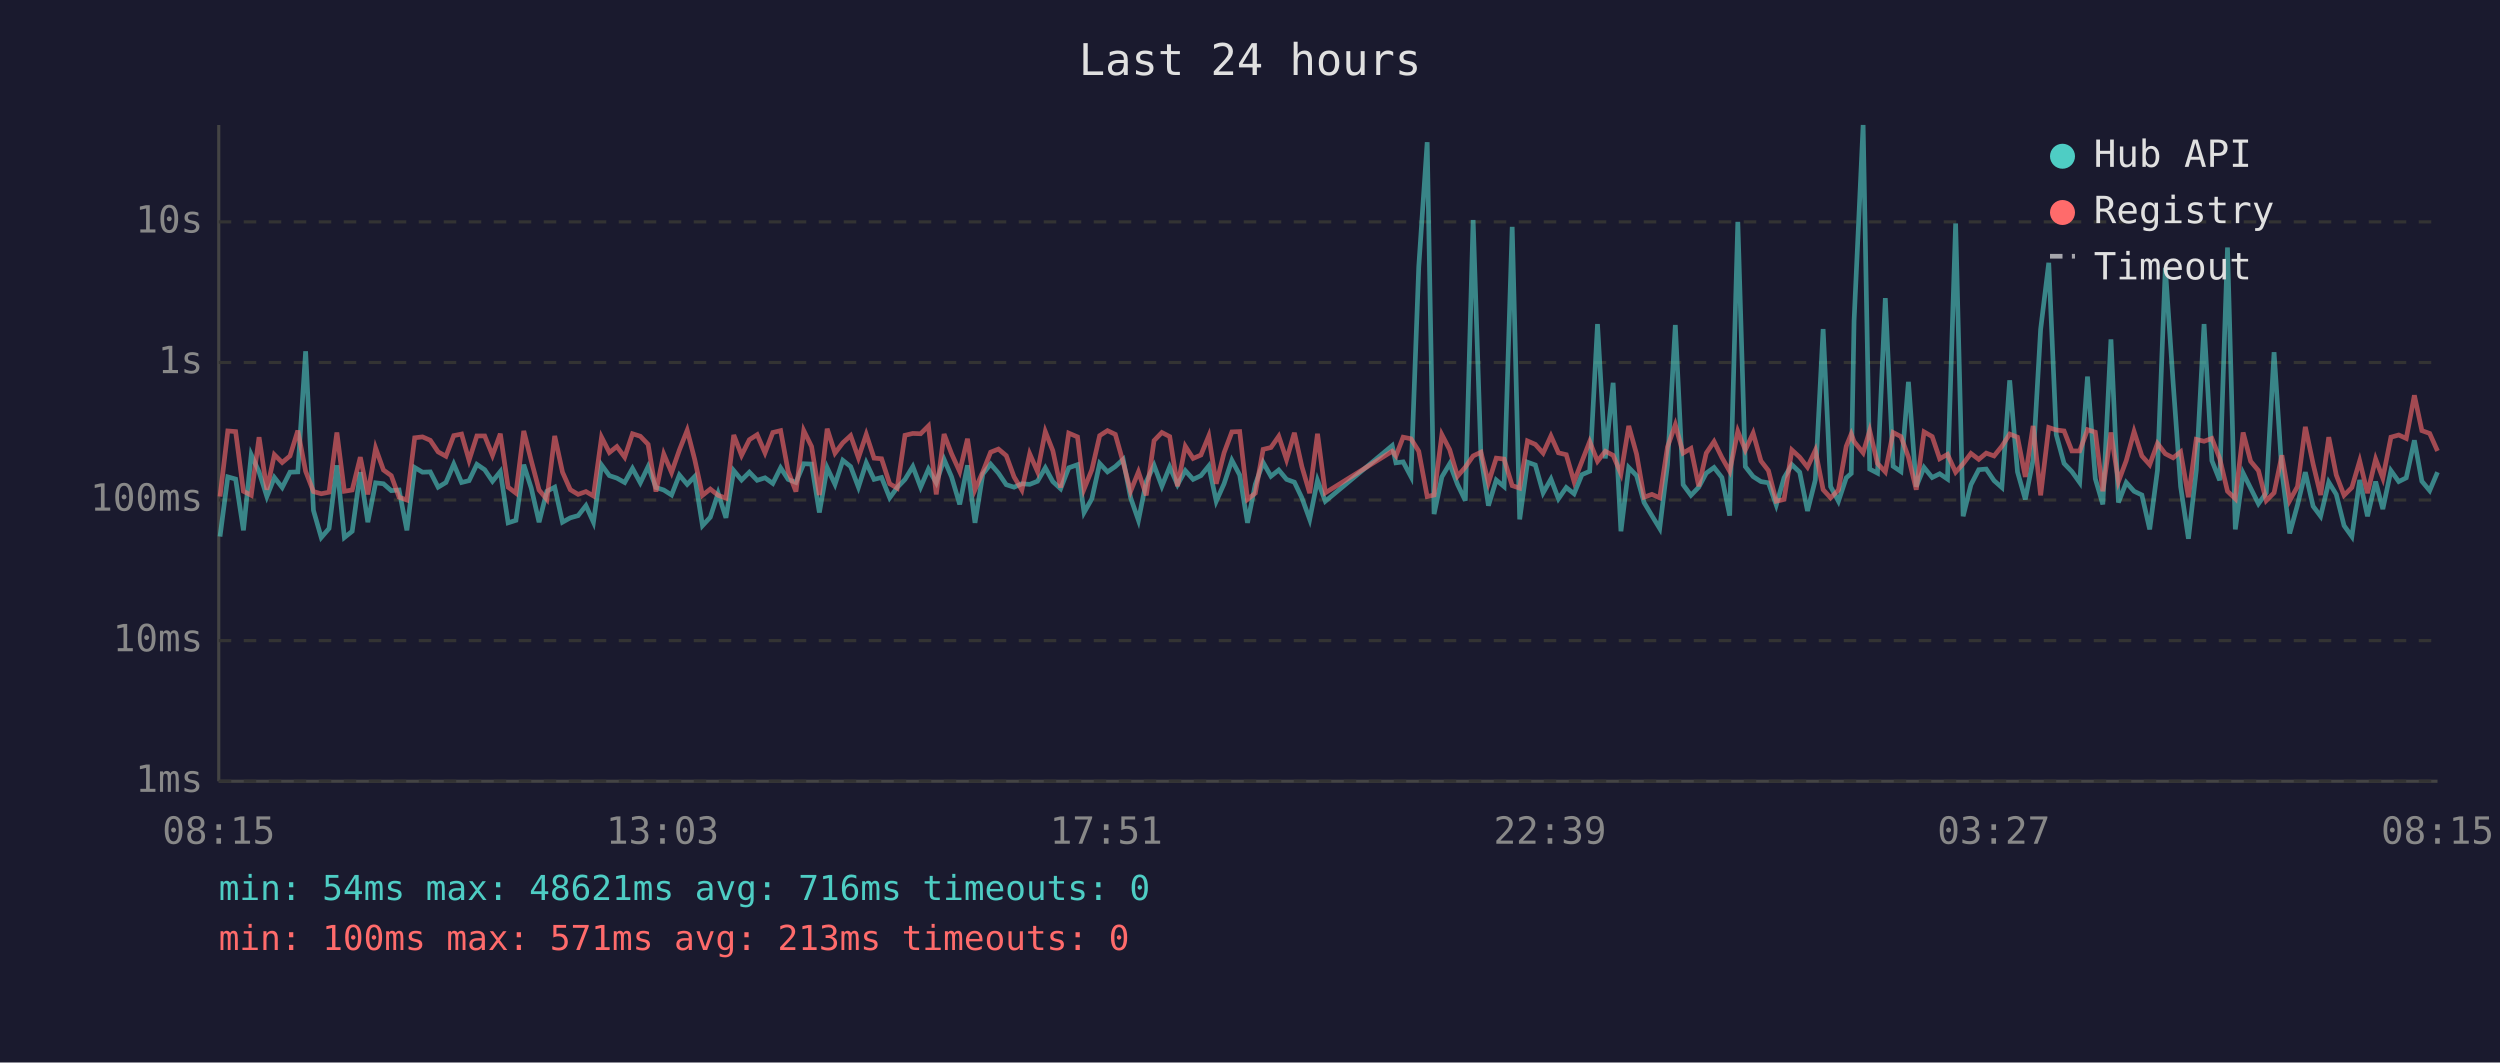
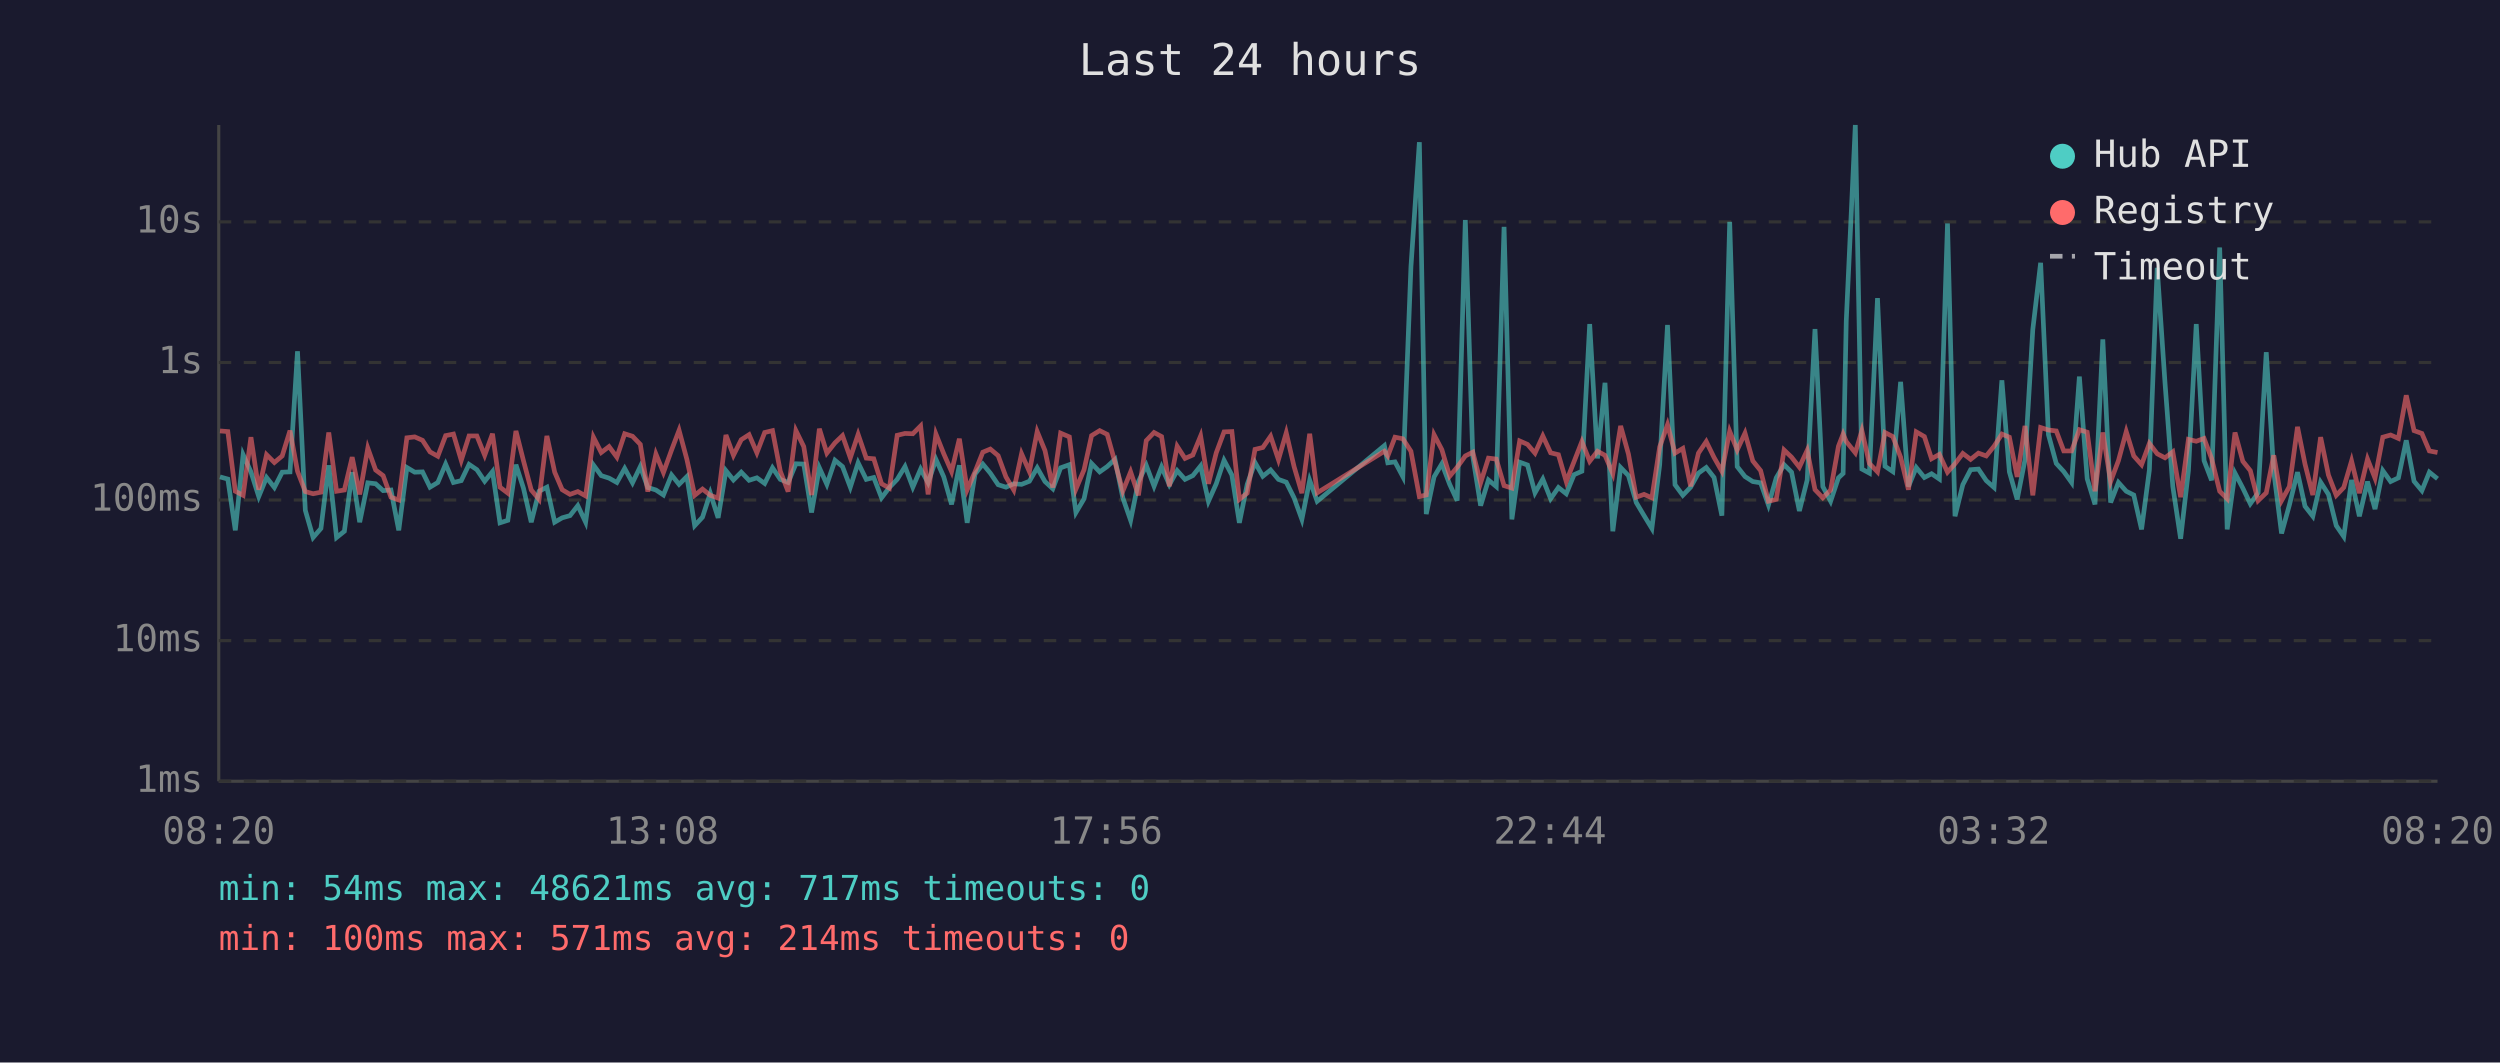
<svg xmlns="http://www.w3.org/2000/svg" viewBox="0 0 800 340" font-family="monospace" font-size="12">
  <rect width="800" height="340" fill="#1a1a2e" />
  <text x="400" y="24" fill="#e0e0e0" font-size="14" text-anchor="middle">Last 24 hours</text>
  <line x1="70" y1="40" x2="70" y2="250" stroke="#444" stroke-width="1" />
  <line x1="70" y1="250" x2="780" y2="250" stroke="#444" stroke-width="1" />
  <line x1="70" y1="250" x2="780" y2="250" stroke="#333" stroke-width="1" stroke-dasharray="4" />
  <text x="65" y="250" fill="#888" text-anchor="end" dominant-baseline="middle">1ms</text>
  <line x1="70" y1="205" x2="780" y2="205" stroke="#333" stroke-width="1" stroke-dasharray="4" />
  <text x="65" y="205" fill="#888" text-anchor="end" dominant-baseline="middle">10ms</text>
  <line x1="70" y1="160" x2="780" y2="160" stroke="#333" stroke-width="1" stroke-dasharray="4" />
  <text x="65" y="160" fill="#888" text-anchor="end" dominant-baseline="middle">100ms</text>
  <line x1="70" y1="116" x2="780" y2="116" stroke="#333" stroke-width="1" stroke-dasharray="4" />
  <text x="65" y="116" fill="#888" text-anchor="end" dominant-baseline="middle">1s</text>
  <line x1="70" y1="71" x2="780" y2="71" stroke="#333" stroke-width="1" stroke-dasharray="4" />
  <text x="65" y="71" fill="#888" text-anchor="end" dominant-baseline="middle">10s</text>
-   <text x="70" y="270" fill="#888" text-anchor="middle">08:15</text>
-   <text x="212" y="270" fill="#888" text-anchor="middle">13:03</text>
-   <text x="354" y="270" fill="#888" text-anchor="middle">17:51</text>
-   <text x="496" y="270" fill="#888" text-anchor="middle">22:39</text>
-   <text x="638" y="270" fill="#888" text-anchor="middle">03:27</text>
-   <text x="780" y="270" fill="#888" text-anchor="middle">08:15</text>
-   <polyline points="70.4,171.7 72.9,152.6 75.4,153.3 77.9,169.7 80.4,145.5 82.9,151.0 85.4,158.9 87.8,152.8 90.3,156.0 92.8,151.1 95.3,151.0 97.8,112.4 100.3,163.3 102.8,172.0 105.3,169.1 107.8,148.9 110.2,172.0 112.7,170.0 115.3,151.1 117.7,167.1 120.2,154.5 122.7,154.8 125.2,157.0 127.7,156.8 130.2,169.7 132.7,149.6 135.2,151.1 137.7,151.0 140.2,155.9 142.7,154.4 145.2,148.5 147.7,154.4 150.1,153.8 152.6,148.6 155.1,150.3 157.6,154.0 160.1,150.9 162.6,167.3 165.1,166.5 167.6,148.7 170.0,156.2 172.5,167.1 175.0,157.2 177.5,155.9 180.0,167.1 182.5,165.7 185.0,165.0 187.5,161.8 189.9,167.1 192.5,148.8 195.0,152.2 197.4,153.0 199.9,154.4 202.4,149.9 204.9,154.5 207.4,149.3 209.9,156.0 212.4,156.8 214.9,158.4 217.4,152.0 219.9,155.0 222.3,152.5 224.8,168.2 227.3,165.5 229.8,157.8 232.3,165.7 234.8,150.6 237.3,153.6 239.8,151.1 242.3,153.7 244.8,152.9 247.3,154.7 249.8,149.7 252.2,153.4 254.7,154.4 257.2,148.4 259.7,148.5 262.2,164.0 264.7,149.7 267.2,155.0 269.7,147.3 272.2,149.3 274.7,155.9 277.2,148.1 279.7,153.4 282.1,152.8 284.7,159.3 287.1,156.0 289.6,153.4 292.1,149.3 294.6,155.9 297.1,150.1 299.6,154.5 302.1,147.0 304.5,152.6 307.1,161.4 309.6,148.9 312.0,167.3 314.5,151.7 317.0,148.5 319.5,151.4 322.0,155.1 324.5,155.9 327.0,154.8 329.5,155.0 332.0,154.0 334.5,149.7 336.9,154.1 339.4,156.4 342.0,149.7 344.8,148.7 346.9,164.0 349.4,159.6 351.9,148.3 354.4,151.0 356.9,149.3 359.4,147.0 361.8,159.3 364.3,166.5 366.8,154.1 369.3,148.9 371.8,155.6 374.3,149.4 376.8,155.1 379.3,150.6 381.8,153.4 384.3,152.2 386.8,149.1 389.2,160.4 391.7,154.8 394.2,147.3 396.7,152.0 399.2,167.3 401.7,155.0 404.2,148.0 406.7,152.4 409.2,150.4 411.7,153.4 414.2,154.3 416.6,159.3 419.1,166.2 421.6,153.7 424.1,160.4 445.5,142.6 446.7,148.1 449.0,147.8 451.5,152.5 454.0,85.4 456.7,45.5 458.9,164.5 461.4,152.6 463.9,148.4 466.4,155.0 468.9,160.2 471.4,70.4 473.9,146.1 476.3,161.8 478.8,153.6 481.3,155.7 483.9,72.6 486.3,166.2 488.8,147.9 491.3,148.8 493.8,157.7 496.3,153.3 498.7,159.6 501.2,156.0 503.7,158.0 506.2,151.9 508.7,150.8 511.2,103.7 513.7,146.7 516.2,122.5 518.7,170.0 521.2,149.6 523.7,152.2 526.1,160.8 528.6,165.0 531.1,169.1 533.6,148.7 536.1,104.0 538.6,155.1 541.1,158.5 543.6,155.9 546.0,151.4 548.5,149.6 551.0,152.8 553.5,165.0 556.1,71.0 558.5,149.3 561.0,152.5 563.5,154.1 565.9,154.5 568.4,161.6 570.9,152.9 573.4,148.7 575.9,151.1 578.4,163.5 580.9,153.6 583.4,105.3 585.8,155.7 588.3,160.4 590.8,152.9 592.4,151.5 593.3,102.7 596.2,40.0 598.3,150.1 600.8,151.4 603.3,95.4 605.8,149.2 608.3,150.9 610.7,122.2 613.2,155.7 615.7,149.6 618.3,152.8 620.7,151.6 623.2,153.3 625.8,71.5 628.2,165.2 630.7,155.1 633.2,150.3 635.6,150.1 638.1,153.8 640.6,156.0 643.1,121.7 645.6,151.0 648.1,159.8 650.6,147.1 653.0,105.4 655.6,84.1 658.0,139.1 660.5,148.3 663.0,150.9 665.5,154.4 668.0,120.5 670.5,153.2 672.9,161.4 675.5,108.6 677.9,160.8 680.4,154.4 682.9,157.2 685.4,158.4 687.9,169.4 690.4,150.4 692.9,85.7 695.4,122.5 697.8,155.7 700.3,172.4 702.8,150.6 705.3,103.7 707.8,147.4 710.3,153.7 712.8,79.2 715.3,169.4 717.8,151.4 720.2,156.2 722.7,161.2 725.2,157.7 727.7,112.7 730.2,150.9 732.7,170.7 735.2,161.6 737.7,151.1 740.2,162.0 742.6,165.2 745.2,154.3 747.6,158.2 750.1,168.2 752.6,171.7 755.1,153.6 757.6,165.2 760.2,154.1 762.5,162.9 765.1,150.6 767.6,154.1 770.0,152.9 772.6,140.9 775.0,154.0 777.5,157.0 780.0,151.1" fill="none" stroke="#4ecdc4" stroke-width="1.5" opacity="0.6" />
-   <polyline points="70.4,158.9 72.9,137.9 75.4,138.1 77.9,157.2 80.4,158.5 82.9,139.9 85.4,156.7 87.8,145.5 90.3,148.0 92.8,145.9 95.3,137.8 97.8,150.8 100.3,157.3 102.8,158.0 105.3,157.5 107.8,138.4 110.2,157.2 112.7,156.8 115.3,146.3 117.7,158.2 120.2,143.4 122.7,150.4 125.2,152.2 127.7,159.1 130.2,160.0 132.7,140.1 135.2,139.8 137.7,140.9 140.2,144.6 142.7,146.0 145.2,139.4 147.7,138.9 150.1,147.3 152.6,139.5 155.1,139.5 157.6,145.7 160.1,138.8 162.6,155.9 165.1,157.8 167.6,137.9 170.0,147.4 172.5,156.8 175.0,159.8 177.5,139.5 180.0,151.1 182.5,156.7 185.0,158.2 187.5,157.3 189.9,158.7 192.5,139.9 195.0,144.8 197.4,142.9 199.9,146.3 202.4,138.8 204.9,139.6 207.4,142.2 209.9,157.3 212.4,145.3 214.9,151.2 217.4,144.0 219.9,137.7 222.3,147.0 224.8,158.5 227.3,156.5 229.8,158.5 232.3,159.4 234.8,139.2 237.3,145.7 239.8,140.7 242.3,139.1 244.8,144.9 247.3,138.4 249.8,137.8 252.2,150.8 254.7,157.3 257.2,137.8 259.7,142.9 262.2,158.4 264.7,137.2 267.2,145.0 269.7,141.7 272.2,139.4 274.7,146.5 277.2,139.0 279.7,146.6 282.1,146.8 284.7,154.8 287.1,156.2 289.6,139.3 292.1,138.7 294.6,138.8 297.1,136.3 299.6,158.2 302.1,138.9 304.5,145.2 307.1,150.9 309.6,140.4 312.0,156.7 314.5,151.0 317.0,144.7 319.5,143.7 322.0,145.8 324.5,152.6 327.0,156.8 329.5,145.2 332.0,150.9 334.5,138.1 336.9,144.2 339.4,156.0 342.0,138.6 344.8,139.8 346.9,156.5 349.4,150.3 351.9,139.4 354.4,137.8 356.9,139.0 359.4,147.9 361.8,157.2 364.3,151.0 366.8,158.5 369.3,141.0 371.8,138.4 374.3,139.7 376.8,155.6 379.3,142.8 381.8,146.7 384.3,145.6 386.8,139.5 389.2,154.8 391.7,144.9 394.2,138.2 396.7,138.1 399.2,159.8 401.7,157.8 404.2,143.8 406.7,143.2 409.2,139.6 411.7,147.1 414.2,138.5 416.6,149.3 419.1,157.8 421.6,138.8 424.1,157.7 445.5,144.4 446.7,145.9 449.0,139.9 451.5,140.4 454.0,144.4 456.7,158.9 458.9,158.4 461.4,139.1 463.9,143.9 466.4,152.4 468.9,149.5 471.4,145.9 473.9,144.7 476.3,154.5 478.8,146.6 481.3,146.9 483.9,155.4 486.3,156.2 488.8,141.1 491.3,142.2 493.8,145.0 496.3,139.5 498.7,144.9 501.2,145.5 503.7,154.1 506.2,147.7 508.7,141.3 511.2,147.6 513.7,144.4 516.2,145.7 518.7,151.6 521.2,136.3 523.7,145.3 526.1,159.1 528.6,158.2 531.1,159.3 533.6,143.0 536.1,135.9 538.6,145.0 541.1,143.5 543.6,155.6 546.0,145.0 548.5,141.3 551.0,146.4 553.5,150.8 556.1,138.0 558.5,144.0 561.0,138.6 563.5,147.5 565.9,150.6 568.4,160.4 570.9,159.8 573.4,144.0 575.9,146.3 578.4,149.5 580.9,144.1 583.4,156.7 585.8,159.3 588.3,156.8 590.8,142.8 592.4,138.9 593.3,141.3 596.2,144.9 598.3,137.8 600.8,148.3 603.3,151.0 605.8,138.4 608.3,139.7 610.7,146.3 613.2,156.7 615.7,138.2 618.3,139.7 620.7,146.8 623.2,145.4 625.8,151.1 628.2,148.4 630.7,145.1 633.2,147.0 635.6,145.0 638.1,145.9 640.6,142.8 643.1,138.9 645.6,139.9 648.1,152.6 650.6,136.3 653.0,158.5 655.6,136.8 658.0,137.6 660.5,137.9 663.0,144.3 665.5,144.3 668.0,137.5 670.5,138.3 672.9,157.2 675.5,138.4 677.9,154.1 680.4,147.4 682.9,138.1 685.4,145.9 687.9,148.7 690.4,141.9 692.9,145.2 695.4,146.5 697.8,144.6 700.3,159.1 702.8,140.6 705.3,141.2 707.8,140.3 710.3,146.7 712.8,157.2 715.3,159.6 717.8,138.4 720.2,147.6 722.7,150.6 725.2,160.2 727.7,157.7 730.2,145.7 732.7,160.2 735.2,155.7 737.7,136.6 740.2,148.5 742.6,158.4 745.2,139.9 747.6,152.0 750.1,158.5 752.6,156.0 755.1,147.5 757.6,157.8 760.2,146.9 762.5,153.0 765.1,139.9 767.6,139.2 770.0,140.3 772.6,126.5 775.0,137.8 777.5,138.7 780.0,144.3" fill="none" stroke="#ff6b6b" stroke-width="1.5" opacity="0.6" />
+   <text x="70" y="270" fill="#888" text-anchor="middle">08:20</text>
+   <text x="212" y="270" fill="#888" text-anchor="middle">13:08</text>
+   <text x="354" y="270" fill="#888" text-anchor="middle">17:56</text>
+   <text x="496" y="270" fill="#888" text-anchor="middle">22:44</text>
+   <text x="638" y="270" fill="#888" text-anchor="middle">03:32</text>
+   <text x="780" y="270" fill="#888" text-anchor="middle">08:20</text>
+   <polyline points="70.4,152.6 72.9,153.3 75.3,169.7 77.8,145.5 80.3,151.0 82.8,158.9 85.3,152.8 87.8,156.0 90.3,151.1 92.8,151.0 95.2,112.4 97.7,163.3 100.2,172.0 102.7,169.1 105.2,148.9 107.7,172.0 110.2,170.0 112.7,151.1 115.1,167.1 117.7,154.5 120.2,154.8 122.6,157.0 125.1,156.8 127.6,169.7 130.2,149.6 132.7,151.1 135.2,151.0 137.6,155.9 140.1,154.4 142.6,148.5 145.1,154.4 147.6,153.8 150.1,148.6 152.6,150.3 155.1,154.0 157.6,150.9 160.0,167.3 162.5,166.5 165.1,148.7 167.5,156.2 170.0,167.1 172.5,157.2 175.0,155.9 177.5,167.1 179.9,165.7 182.4,165.0 184.9,161.8 187.4,167.1 189.9,148.8 192.4,152.2 194.9,153.0 197.4,154.4 199.9,149.9 202.4,154.5 204.9,149.3 207.3,156.0 209.9,156.8 212.3,158.4 214.9,152.0 217.3,155.0 219.8,152.5 222.3,168.2 224.8,165.5 227.3,157.8 229.8,165.7 232.3,150.6 234.7,153.6 237.2,151.1 239.7,153.7 242.2,152.9 244.7,154.7 247.2,149.7 249.7,153.4 252.2,154.4 254.7,148.4 257.2,148.5 259.7,164.0 262.2,149.7 264.6,155.0 267.2,147.3 269.6,149.3 272.1,155.9 274.6,148.1 277.2,153.4 279.6,152.8 282.1,159.3 284.6,156.0 287.1,153.4 289.6,149.3 292.1,155.9 294.6,150.1 297.0,154.5 299.5,147.0 302.0,152.6 304.5,161.4 307.0,148.9 309.5,167.3 312.0,151.7 314.5,148.5 316.9,151.4 319.4,155.1 321.9,155.9 324.4,154.8 326.9,155.0 329.4,154.0 331.9,149.7 334.4,154.1 336.9,156.4 339.4,149.7 342.2,148.7 344.3,164.0 346.9,159.6 349.3,148.3 351.9,151.0 354.3,149.3 356.8,147.0 359.3,159.3 361.8,166.5 364.3,154.1 366.8,148.9 369.3,155.6 371.7,149.4 374.2,155.1 376.7,150.6 379.2,153.4 381.7,152.2 384.2,149.1 386.7,160.4 389.2,154.8 391.7,147.3 394.2,152.0 396.6,167.3 399.1,155.0 401.6,148.0 404.1,152.4 406.6,150.4 409.1,153.4 411.6,154.3 414.1,159.3 416.6,166.2 419.1,153.7 421.5,160.4 443.0,142.6 444.1,148.1 446.4,147.8 448.9,152.5 451.5,85.4 454.2,45.5 456.4,164.5 458.9,152.6 461.4,148.4 463.9,155.0 466.3,160.2 468.9,70.4 471.3,146.1 473.8,161.8 476.3,153.6 478.8,155.7 481.3,72.6 483.8,166.2 486.3,147.9 488.8,148.8 491.2,157.7 493.7,153.3 496.2,159.6 498.7,156.0 501.2,158.0 503.7,151.9 506.2,150.8 508.7,103.7 511.2,146.7 513.6,122.5 516.1,170.0 518.6,149.6 521.1,152.2 523.6,160.8 526.1,165.0 528.6,169.1 531.1,148.7 533.6,104.0 536.0,155.1 538.5,158.5 541.0,155.9 543.5,151.4 546.0,149.6 548.5,152.8 551.0,165.0 553.5,71.0 555.9,149.3 558.4,152.5 560.9,154.1 563.4,154.5 565.9,161.6 568.4,152.9 570.9,148.7 573.3,151.1 575.8,163.5 578.3,153.6 580.8,105.3 583.3,155.7 585.8,160.4 588.3,152.9 589.8,151.5 590.8,102.7 593.7,40.0 595.8,150.1 598.2,151.4 600.8,95.4 603.2,149.2 605.7,150.9 608.2,122.2 610.7,155.7 613.2,149.6 615.8,152.8 618.1,151.6 620.6,153.3 623.2,71.5 625.6,165.2 628.1,155.1 630.6,150.3 633.1,150.1 635.6,153.8 638.1,156.0 640.6,121.7 643.0,151.0 645.5,159.8 648.0,147.1 650.5,105.4 653.0,84.1 655.5,139.1 658.0,148.3 660.4,150.9 662.9,154.4 665.4,120.5 667.9,153.2 670.4,161.4 672.9,108.6 675.4,160.8 677.9,154.4 680.4,157.2 682.8,158.4 685.3,169.4 687.8,150.4 690.3,85.7 692.8,122.5 695.3,155.7 697.8,172.4 700.3,150.6 702.8,103.7 705.3,147.4 707.7,153.7 710.3,79.2 712.7,169.4 715.2,151.4 717.7,156.2 720.1,161.2 722.6,157.7 725.2,112.7 727.6,150.9 730.1,170.7 732.6,161.6 735.2,151.1 737.6,162.0 740.1,165.2 742.6,154.3 745.1,158.2 747.6,168.2 750.0,171.7 752.5,153.6 755.0,165.2 757.6,154.1 760.0,162.9 762.5,150.6 765.0,154.1 767.5,152.9 770.0,140.9 772.5,154.0 775.0,157.0 777.4,151.1 780.0,153.2" fill="none" stroke="#4ecdc4" stroke-width="1.5" opacity="0.6" />
+   <polyline points="70.4,137.9 72.9,138.1 75.3,157.2 77.8,158.5 80.3,139.9 82.8,156.7 85.3,145.5 87.8,148.0 90.3,145.9 92.8,137.8 95.2,150.8 97.7,157.3 100.2,158.0 102.7,157.5 105.2,138.4 107.7,157.2 110.2,156.8 112.7,146.3 115.1,158.2 117.7,143.4 120.2,150.4 122.6,152.2 125.1,159.1 127.6,160.0 130.2,140.1 132.7,139.8 135.2,140.9 137.6,144.6 140.1,146.0 142.6,139.4 145.1,138.9 147.6,147.3 150.1,139.5 152.6,139.5 155.1,145.7 157.6,138.8 160.0,155.9 162.5,157.8 165.1,137.9 167.5,147.4 170.0,156.8 172.5,159.8 175.0,139.5 177.5,151.1 179.9,156.7 182.4,158.2 184.9,157.3 187.4,158.7 189.9,139.9 192.4,144.8 194.9,142.9 197.4,146.3 199.9,138.8 202.4,139.6 204.9,142.2 207.3,157.3 209.9,145.3 212.3,151.2 214.9,144.0 217.3,137.7 219.8,147.0 222.3,158.5 224.8,156.5 227.3,158.5 229.8,159.4 232.3,139.2 234.7,145.7 237.2,140.7 239.7,139.1 242.2,144.9 244.7,138.4 247.2,137.8 249.7,150.8 252.2,157.3 254.7,137.8 257.2,142.9 259.7,158.4 262.2,137.2 264.6,145.0 267.2,141.7 269.6,139.4 272.1,146.5 274.6,139.0 277.2,146.6 279.6,146.8 282.1,154.8 284.6,156.2 287.1,139.3 289.6,138.7 292.1,138.8 294.6,136.3 297.0,158.2 299.5,138.9 302.0,145.2 304.5,150.9 307.0,140.4 309.5,156.7 312.0,151.0 314.5,144.7 316.9,143.7 319.4,145.8 321.9,152.6 324.4,156.8 326.9,145.2 329.4,150.9 331.9,138.1 334.4,144.2 336.9,156.0 339.4,138.6 342.2,139.8 344.3,156.5 346.9,150.3 349.3,139.4 351.9,137.8 354.3,139.0 356.8,147.9 359.3,157.2 361.8,151.0 364.3,158.5 366.8,141.0 369.3,138.4 371.7,139.7 374.2,155.6 376.7,142.8 379.2,146.7 381.7,145.6 384.2,139.5 386.7,154.8 389.2,144.9 391.7,138.2 394.2,138.1 396.6,159.8 399.1,157.8 401.6,143.8 404.1,143.2 406.6,139.6 409.1,147.1 411.6,138.5 414.1,149.3 416.6,157.8 419.1,138.8 421.5,157.7 443.0,144.4 444.1,145.9 446.4,139.9 448.9,140.4 451.5,144.4 454.2,158.9 456.4,158.4 458.9,139.1 461.4,143.9 463.9,152.4 466.3,149.5 468.9,145.9 471.3,144.7 473.8,154.5 476.3,146.6 478.8,146.9 481.3,155.4 483.8,156.2 486.3,141.1 488.8,142.2 491.2,145.0 493.7,139.5 496.2,144.9 498.7,145.5 501.2,154.1 503.7,147.7 506.2,141.3 508.7,147.6 511.2,144.4 513.6,145.7 516.1,151.6 518.6,136.3 521.1,145.3 523.6,159.1 526.1,158.2 528.6,159.3 531.1,143.0 533.6,135.9 536.0,145.0 538.5,143.5 541.0,155.6 543.5,145.0 546.0,141.3 548.5,146.4 551.0,150.8 553.5,138.0 555.9,144.0 558.4,138.6 560.9,147.5 563.4,150.6 565.9,160.4 568.4,159.8 570.9,144.0 573.3,146.3 575.8,149.5 578.3,144.1 580.8,156.7 583.3,159.3 585.8,156.8 588.3,142.8 589.8,138.9 590.8,141.3 593.7,144.9 595.8,137.8 598.2,148.3 600.8,151.0 603.2,138.4 605.7,139.7 608.2,146.3 610.7,156.7 613.2,138.2 615.8,139.7 618.1,146.8 620.6,145.4 623.2,151.1 625.6,148.4 628.1,145.1 630.6,147.0 633.1,145.0 635.6,145.9 638.1,142.8 640.6,138.9 643.0,139.9 645.5,152.6 648.0,136.3 650.5,158.5 653.0,136.8 655.5,137.6 658.0,137.9 660.4,144.3 662.9,144.3 665.4,137.5 667.9,138.3 670.4,157.2 672.9,138.4 675.4,154.1 677.9,147.4 680.4,138.1 682.8,145.9 685.3,148.7 687.8,141.9 690.3,145.2 692.8,146.5 695.3,144.6 697.8,159.1 700.3,140.6 702.8,141.2 705.3,140.3 707.7,146.7 710.3,157.2 712.7,159.6 715.2,138.4 717.7,147.6 720.1,150.6 722.6,160.2 725.2,157.7 727.6,145.7 730.1,160.2 732.6,155.7 735.2,136.6 737.6,148.5 740.1,158.4 742.6,139.9 745.1,152.0 747.6,158.5 750.0,156.0 752.5,147.5 755.0,157.8 757.6,146.9 760.0,153.0 762.5,139.9 765.0,139.2 767.5,140.3 770.0,126.5 772.5,137.8 775.0,138.7 777.4,144.3 780.0,144.8" fill="none" stroke="#ff6b6b" stroke-width="1.5" opacity="0.6" />
  <circle cx="660" cy="50" r="4" fill="#4ecdc4" />
  <text x="670" y="50" fill="#e0e0e0" dominant-baseline="middle">Hub API</text>
  <circle cx="660" cy="68" r="4" fill="#ff6b6b" />
  <text x="670" y="68" fill="#e0e0e0" dominant-baseline="middle">Registry</text>
  <line x1="656" y1="82" x2="664" y2="82" stroke="#e0e0e0" stroke-width="1.5" stroke-dasharray="4,3" opacity="0.7" />
  <text x="670" y="86" fill="#e0e0e0" dominant-baseline="middle">Timeout</text>
-   <text x="70" y="288" fill="#4ecdc4" font-size="11">min: 54ms  max: 48621ms  avg: 716ms  timeouts: 0</text>
-   <text x="70" y="304" fill="#ff6b6b" font-size="11">min: 100ms  max: 571ms  avg: 213ms  timeouts: 0</text>
+   <text x="70" y="288" fill="#4ecdc4" font-size="11">min: 54ms  max: 48621ms  avg: 717ms  timeouts: 0</text>
+   <text x="70" y="304" fill="#ff6b6b" font-size="11">min: 100ms  max: 571ms  avg: 214ms  timeouts: 0</text>
</svg>
